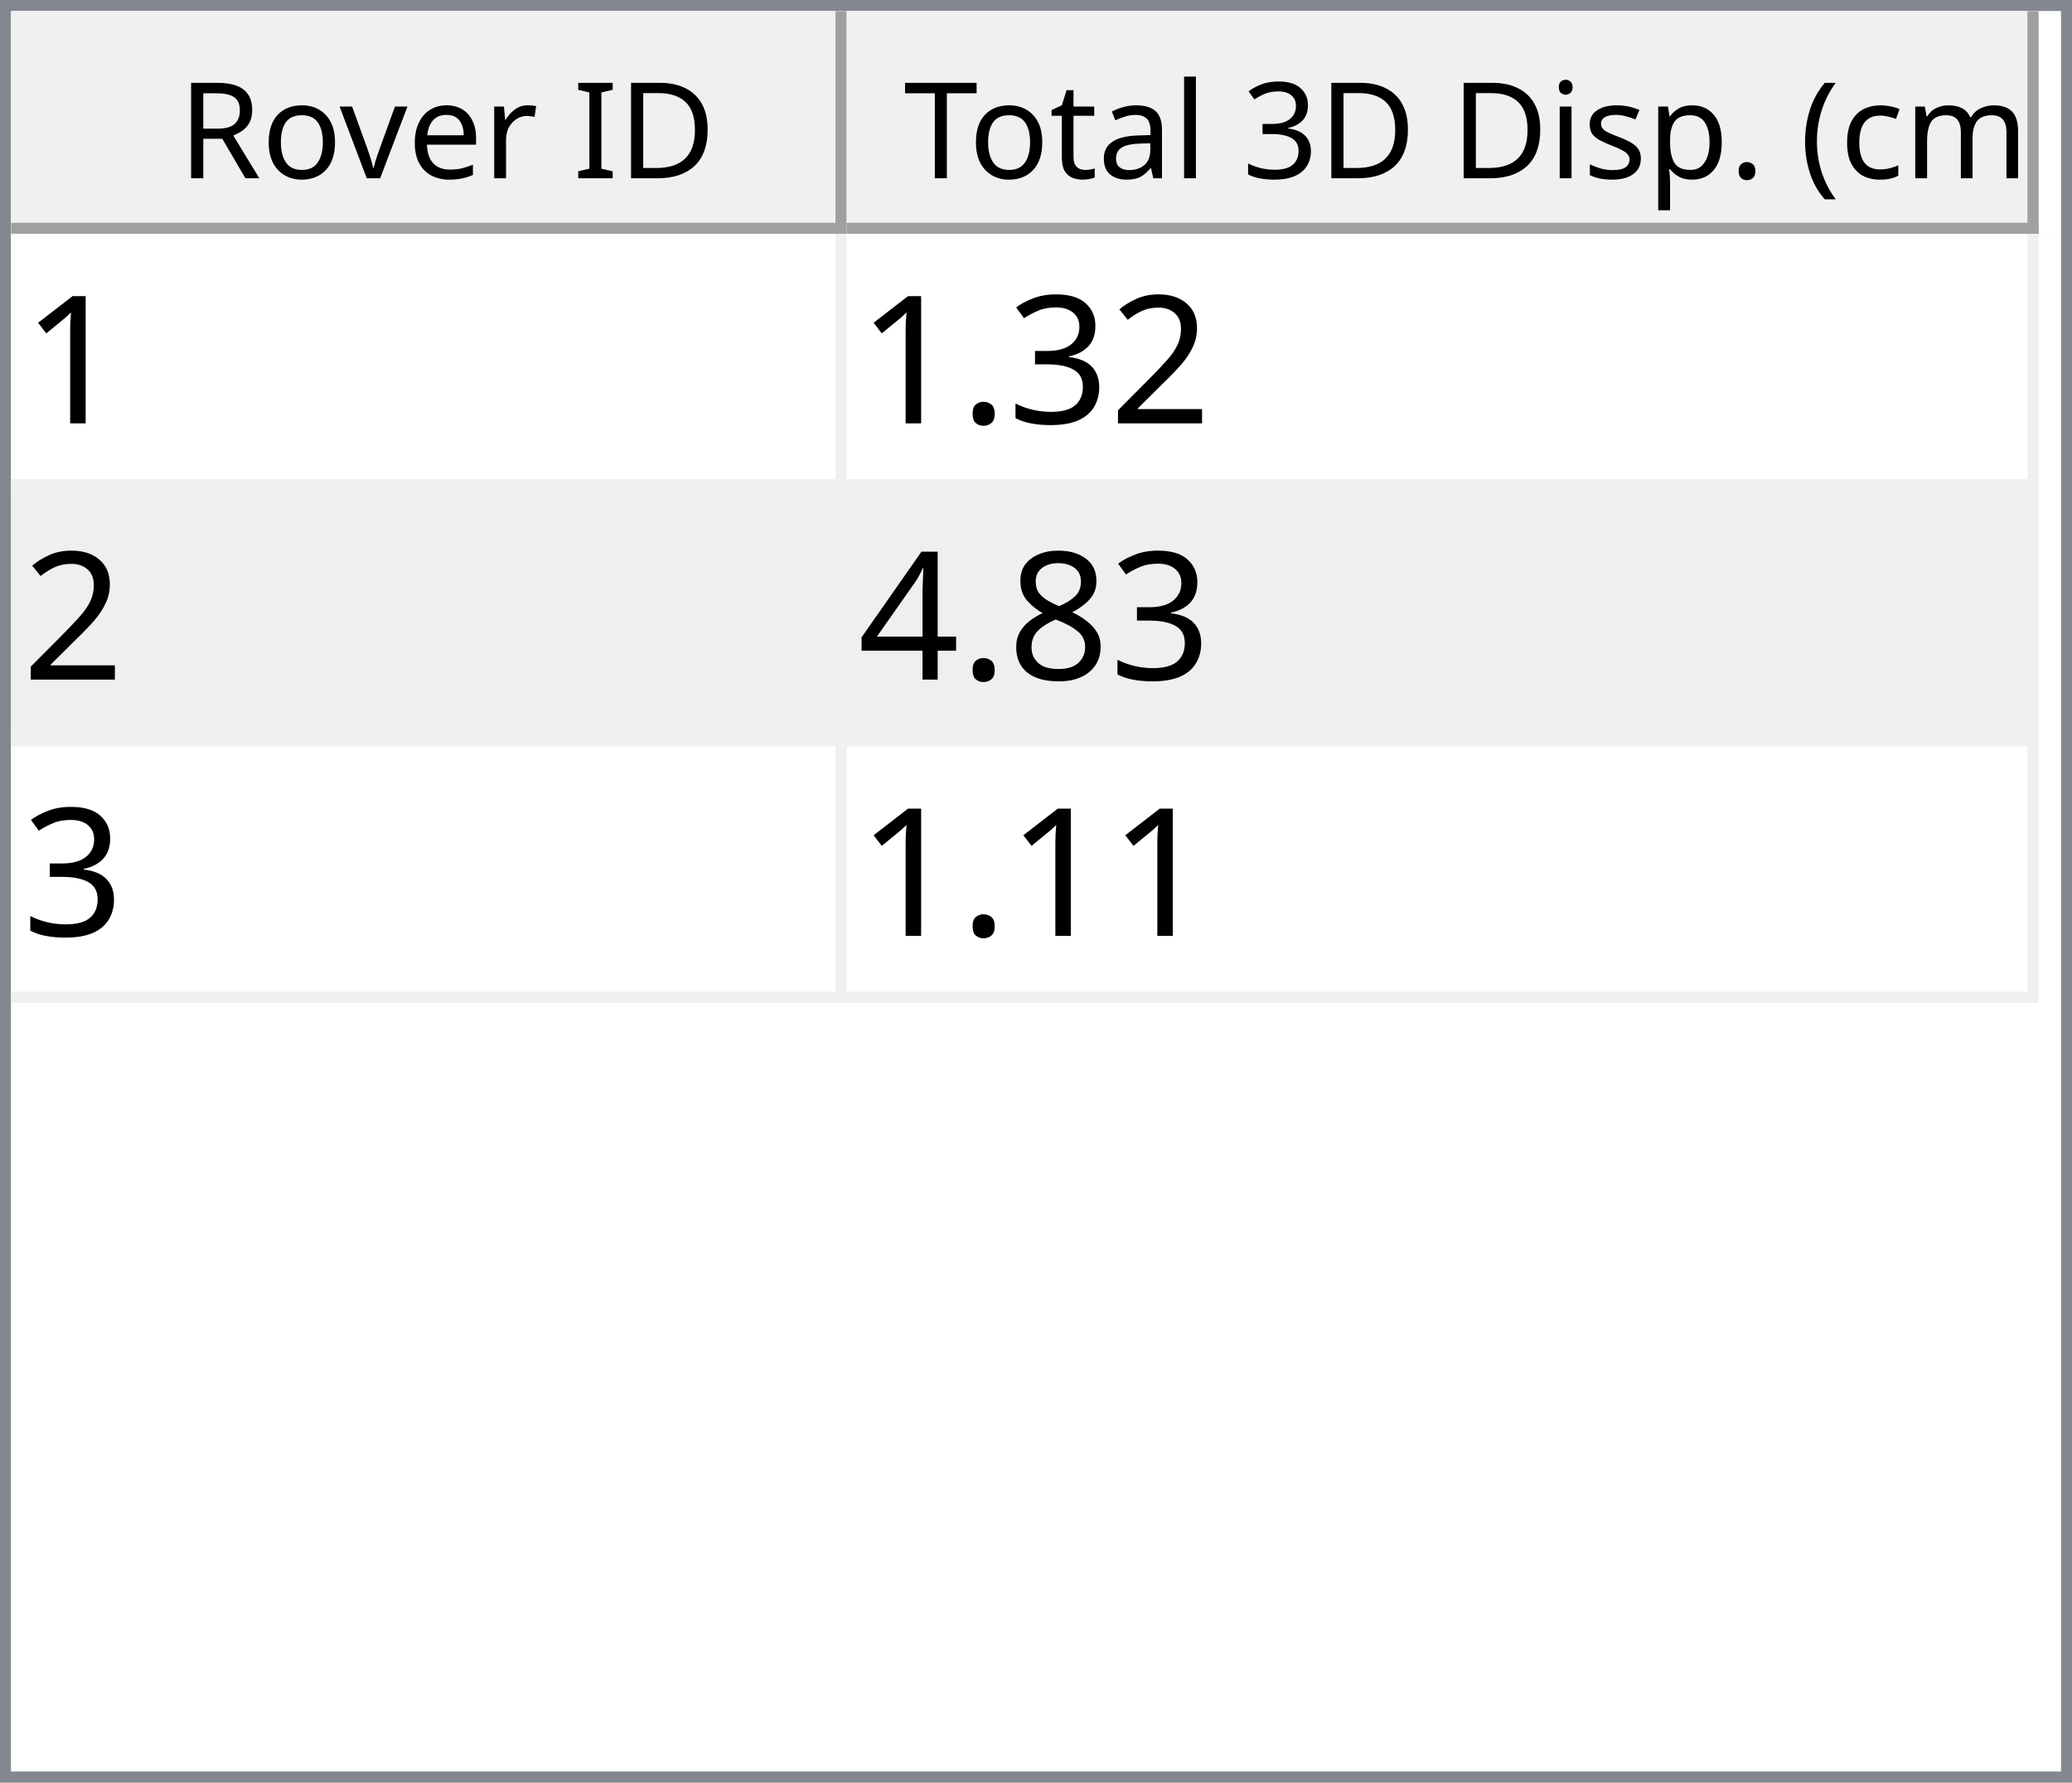
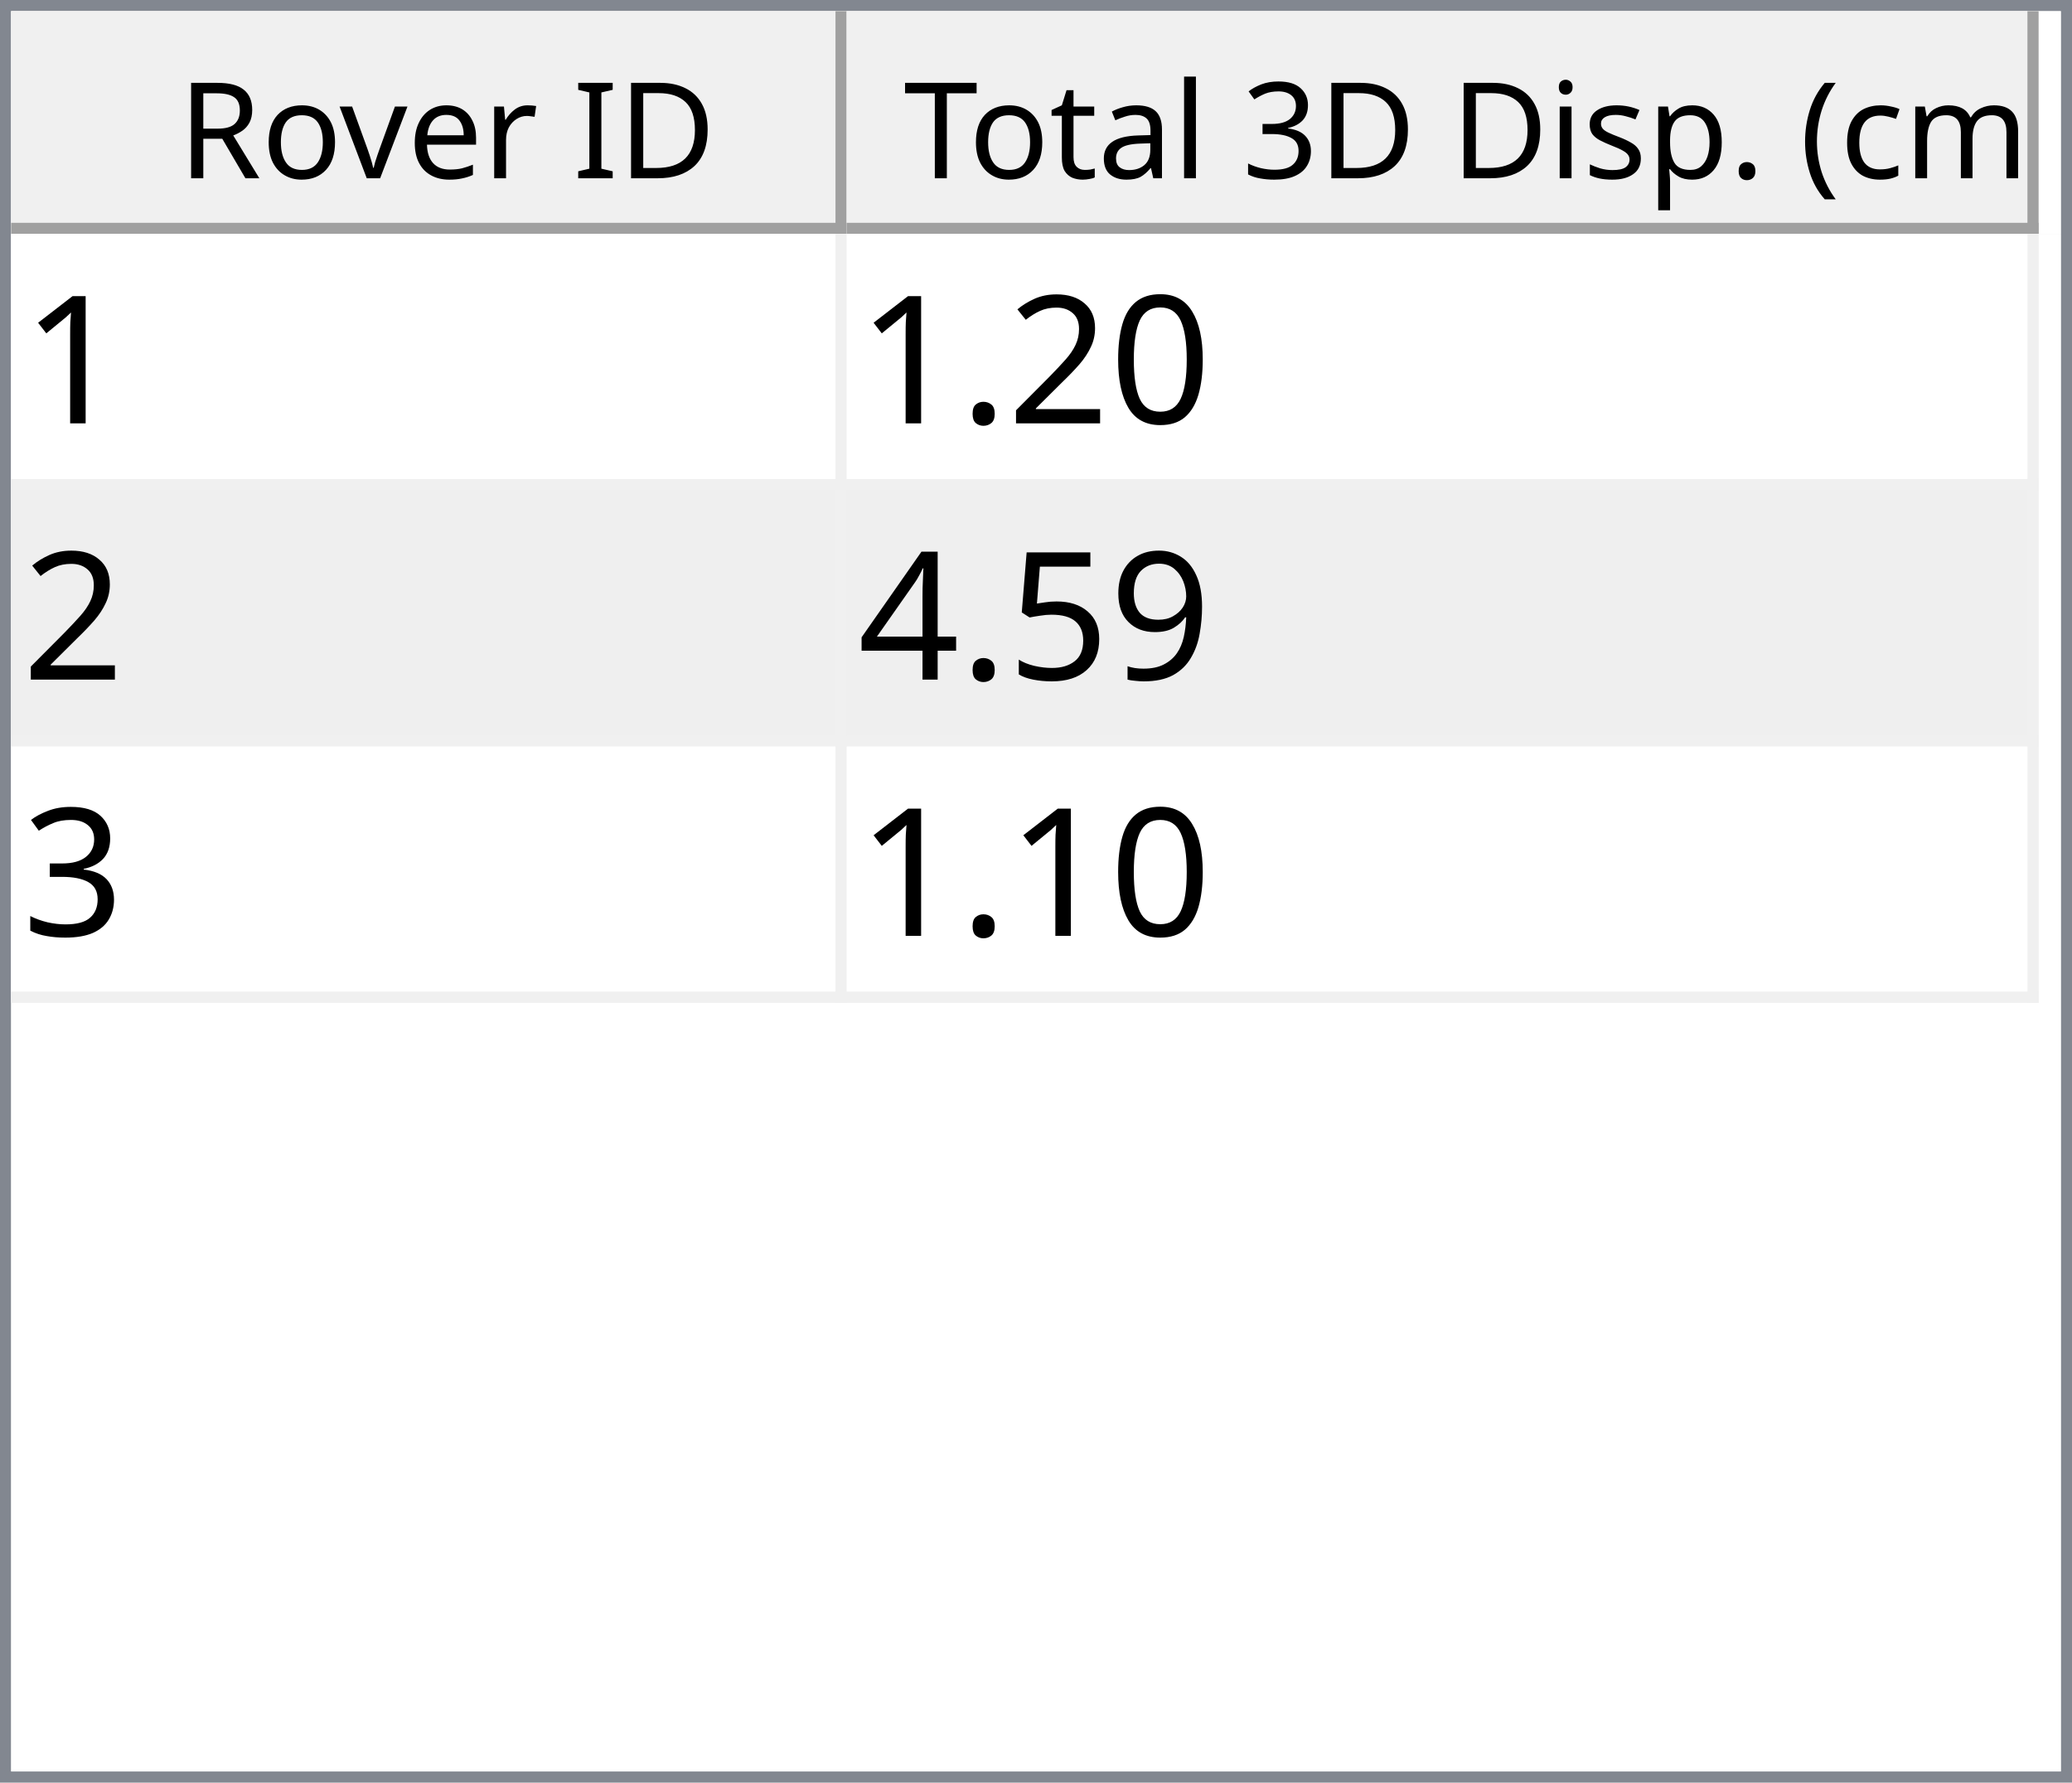
<svg xmlns="http://www.w3.org/2000/svg" style="fill-opacity:1; color-rendering:auto; color-interpolation:auto; text-rendering:auto; stroke:black; stroke-linecap:square; stroke-miterlimit:10; shape-rendering:auto; stroke-opacity:1; fill:black; stroke-dasharray:none; font-weight:normal; stroke-width:1; font-family:'Dialog'; font-style:normal; stroke-linejoin:miter; font-size:12px; stroke-dashoffset:0; image-rendering:auto;" width="186" height="160">
  <defs id="genericDefs" />
  <g>
    <defs id="defs1">
      <clipPath clipPathUnits="userSpaceOnUse" id="clipPath1">
        <path d="M0 0 L186 0 L186 160 L0 160 L0 0 Z" />
      </clipPath>
      <clipPath clipPathUnits="userSpaceOnUse" id="clipPath2">
        <path d="M0 0 L0 160 L186 160 L186 0 Z" />
      </clipPath>
      <clipPath clipPathUnits="userSpaceOnUse" id="clipPath3">
        <path d="M0 0 L0 20 L184 20 L184 0 Z" />
      </clipPath>
      <clipPath clipPathUnits="userSpaceOnUse" id="clipPath4">
        <path d="M0 0 L0 20 L75 20 L75 0 Z" />
      </clipPath>
      <clipPath clipPathUnits="userSpaceOnUse" id="clipPath5">
        <path d="M1 1 L1 19 L74 19 L74 1 Z" />
      </clipPath>
      <clipPath clipPathUnits="userSpaceOnUse" id="clipPath6">
        <path d="M0 0 L0 18 L73 18 L73 0 Z" />
      </clipPath>
      <clipPath clipPathUnits="userSpaceOnUse" id="clipPath7">
        <path d="M-0.5 -0.5 L-0.5 19.5 L74.5 19.5 L74.5 -0.5 Z" />
      </clipPath>
      <clipPath clipPathUnits="userSpaceOnUse" id="clipPath8">
        <path d="M0 0 L0 20 L107 20 L107 0 Z" />
      </clipPath>
      <clipPath clipPathUnits="userSpaceOnUse" id="clipPath9">
        <path d="M1 1 L1 19 L106 19 L106 1 Z" />
      </clipPath>
      <clipPath clipPathUnits="userSpaceOnUse" id="clipPath10">
        <path d="M0 0 L0 18 L105 18 L105 0 Z" />
      </clipPath>
      <clipPath clipPathUnits="userSpaceOnUse" id="clipPath11">
        <path d="M-0.5 -0.5 L-0.5 19.5 L106.5 19.5 L106.5 -0.5 Z" />
      </clipPath>
      <clipPath clipPathUnits="userSpaceOnUse" id="clipPath12">
        <path d="M0 0 L0 138 L184 138 L184 0 Z" />
      </clipPath>
      <clipPath clipPathUnits="userSpaceOnUse" id="clipPath13">
        <path d="M0 0 L0 69 L182 69 L182 0 Z" />
      </clipPath>
      <clipPath clipPathUnits="userSpaceOnUse" id="clipPath14">
        <path d="M-0.5 -0.5 L-0.5 68.5 L181.5 68.5 L181.5 -0.5 Z" />
      </clipPath>
      <clipPath clipPathUnits="userSpaceOnUse" id="clipPath15">
        <path d="M0 0 L0 22 L74 22 L74 0 Z" />
      </clipPath>
      <clipPath clipPathUnits="userSpaceOnUse" id="clipPath16">
        <path d="M0 0 L0 22 L106 22 L106 0 Z" />
      </clipPath>
      <font horiz-adv-x="64.551" id="font1">
        <font-face ascent="107.91" descent="25.098" units-per-em="100" style="font-style:normal; font-family:Segoe UI; font-weight:normal;" />
        <missing-glyph horiz-adv-x="64.551" d="M8.109 0 L8.109 68.266 L56.453 68.266 L56.453 0 L8.109 0 ZM15.328 7.234 L49.219 7.234 L49.219 61.031 L15.328 61.031 L15.328 7.234 Z" />
        <glyph unicode="D" horiz-adv-x="70.117" d="M9.188 0 L9.188 70.016 L28.516 70.016 Q65.531 70.016 65.531 35.891 Q65.531 19.672 55.25 9.836 Q44.969 0 27.734 0 L9.188 0 ZM17.391 62.594 L17.391 7.422 L27.828 7.422 Q41.609 7.422 49.273 14.797 Q56.938 22.172 56.938 35.688 Q56.938 62.594 28.328 62.594 L17.391 62.594 Z" />
        <glyph unicode="I" horiz-adv-x="26.611" d="M17.391 0 L9.188 0 L9.188 70.016 L17.391 70.016 L17.391 0 Z" />
        <glyph unicode=" " horiz-adv-x="27.393" d="" />
        <glyph unicode="r" horiz-adv-x="34.766" d="M34.188 41.891 Q32.078 43.5 28.125 43.5 Q23 43.5 19.555 38.672 Q16.109 33.844 16.109 25.484 L16.109 0 L8.109 0 L8.109 50 L16.109 50 L16.109 39.703 L16.312 39.703 Q18.016 44.969 21.531 47.922 Q25.047 50.875 29.391 50.875 Q32.516 50.875 34.188 50.203 L34.188 41.891 Z" />
        <glyph unicode="e" horiz-adv-x="52.295" d="M48.297 23 L12.984 23 Q13.188 14.656 17.484 10.109 Q21.781 5.562 29.297 5.562 Q37.75 5.562 44.828 11.141 L44.828 3.609 Q38.234 -1.172 27.391 -1.172 Q16.797 -1.172 10.742 5.641 Q4.688 12.453 4.688 24.812 Q4.688 36.469 11.305 43.82 Q17.922 51.172 27.734 51.172 Q37.547 51.172 42.922 44.828 Q48.297 38.484 48.297 27.203 L48.297 23 ZM40.094 29.781 Q40.047 36.719 36.75 40.578 Q33.453 44.438 27.594 44.438 Q21.922 44.438 17.969 40.383 Q14.016 36.328 13.094 29.781 L40.094 29.781 Z" />
        <glyph unicode="v" horiz-adv-x="47.9" d="M47.406 50 L27.484 0 L19.625 0 L0.688 50 L9.469 50 L22.172 13.672 Q23.578 9.672 23.922 6.688 L24.125 6.688 Q24.609 10.453 25.688 13.484 L38.969 50 L47.406 50 Z" />
        <glyph unicode="o" horiz-adv-x="58.594" d="M29 -1.172 Q17.922 -1.172 11.305 5.836 Q4.688 12.844 4.688 24.422 Q4.688 37.016 11.57 44.094 Q18.453 51.172 30.172 51.172 Q41.359 51.172 47.633 44.289 Q53.906 37.406 53.906 25.203 Q53.906 13.234 47.141 6.031 Q40.375 -1.172 29 -1.172 ZM29.594 44.438 Q21.875 44.438 17.383 39.188 Q12.891 33.938 12.891 24.703 Q12.891 15.828 17.43 10.695 Q21.969 5.562 29.594 5.562 Q37.359 5.562 41.531 10.594 Q45.703 15.625 45.703 24.906 Q45.703 34.281 41.531 39.359 Q37.359 44.438 29.594 44.438 Z" />
        <glyph unicode="R" horiz-adv-x="59.814" d="M59.375 0 L49.609 0 L37.891 19.625 Q36.281 22.359 34.766 24.289 Q33.25 26.219 31.664 27.438 Q30.078 28.656 28.25 29.219 Q26.422 29.781 24.125 29.781 L17.391 29.781 L17.391 0 L9.188 0 L9.188 70.016 L30.078 70.016 Q34.672 70.016 38.555 68.867 Q42.438 67.719 45.289 65.375 Q48.141 63.031 49.758 59.547 Q51.375 56.062 51.375 51.375 Q51.375 47.703 50.273 44.656 Q49.172 41.609 47.148 39.211 Q45.125 36.812 42.266 35.133 Q39.406 33.453 35.844 32.516 L35.844 32.328 Q37.594 31.547 38.891 30.547 Q40.188 29.547 41.359 28.18 Q42.531 26.812 43.68 25.078 Q44.828 23.344 46.234 21.047 L59.375 0 ZM17.391 62.594 L17.391 37.203 L28.516 37.203 Q31.594 37.203 34.203 38.133 Q36.812 39.062 38.719 40.797 Q40.625 42.531 41.703 45.047 Q42.781 47.562 42.781 50.688 Q42.781 56.297 39.141 59.445 Q35.5 62.594 28.609 62.594 L17.391 62.594 Z" />
        <glyph unicode=")" horiz-adv-x="30.176" d="M8.297 -15.922 L1.172 -15.922 Q16.406 2.344 16.406 26.812 Q16.406 51.469 1.078 70.016 L8.297 70.016 Q23.531 52.156 23.531 26.703 Q23.531 1.375 8.297 -15.922 Z" />
        <glyph unicode="m" horiz-adv-x="86.133" d="M79.109 0 L71.094 0 L71.094 28.719 Q71.094 37.016 68.531 40.727 Q65.969 44.438 59.906 44.438 Q54.781 44.438 51.195 39.75 Q47.609 35.062 47.609 28.516 L47.609 0 L39.594 0 L39.594 29.688 Q39.594 44.438 28.219 44.438 Q22.953 44.438 19.531 40.016 Q16.109 35.594 16.109 28.516 L16.109 0 L8.109 0 L8.109 50 L16.109 50 L16.109 42.094 L16.312 42.094 Q21.625 51.172 31.844 51.172 Q36.969 51.172 40.773 48.312 Q44.578 45.453 46 40.828 Q51.562 51.172 62.594 51.172 Q79.109 51.172 79.109 30.812 L79.109 0 Z" />
        <glyph unicode="c" horiz-adv-x="46.191" d="M42.188 2.297 Q36.422 -1.172 28.516 -1.172 Q17.828 -1.172 11.258 5.789 Q4.688 12.75 4.688 23.828 Q4.688 36.188 11.766 43.68 Q18.844 51.172 30.672 51.172 Q37.25 51.172 42.281 48.734 L42.281 40.531 Q36.719 44.438 30.375 44.438 Q22.703 44.438 17.797 38.945 Q12.891 33.453 12.891 24.516 Q12.891 15.719 17.508 10.641 Q22.125 5.562 29.891 5.562 Q36.422 5.562 42.188 9.906 L42.188 2.297 Z" />
        <glyph unicode="(" horiz-adv-x="30.176" d="M29.109 -15.922 L21.969 -15.922 Q6.844 1.375 6.844 26.703 Q6.844 52.156 21.969 70.016 L29.203 70.016 Q13.875 51.469 13.875 26.812 Q13.875 2.344 29.109 -15.922 Z" />
        <glyph unicode="." horiz-adv-x="21.68" d="M10.891 -1.078 Q8.641 -1.078 7.055 0.539 Q5.469 2.156 5.469 4.391 Q5.469 6.641 7.055 8.273 Q8.641 9.906 10.891 9.906 Q13.188 9.906 14.797 8.273 Q16.406 6.641 16.406 4.391 Q16.406 2.156 14.797 0.539 Q13.188 -1.078 10.891 -1.078 Z" />
        <glyph unicode="p" horiz-adv-x="58.789" d="M16.312 7.234 L16.109 7.234 L16.109 -23 L8.109 -23 L8.109 50 L16.109 50 L16.109 41.219 L16.312 41.219 Q22.219 51.172 33.594 51.172 Q43.266 51.172 48.688 44.461 Q54.109 37.75 54.109 26.469 Q54.109 13.922 48 6.375 Q41.891 -1.172 31.297 -1.172 Q21.578 -1.172 16.312 7.234 ZM16.109 27.391 L16.109 20.406 Q16.109 14.203 20.141 9.883 Q24.172 5.562 30.375 5.562 Q37.641 5.562 41.773 11.133 Q45.906 16.703 45.906 26.609 Q45.906 34.969 42.047 39.703 Q38.188 44.438 31.594 44.438 Q24.609 44.438 20.359 39.578 Q16.109 34.719 16.109 27.391 Z" />
        <glyph unicode="s" horiz-adv-x="42.432" d="M5.078 1.812 L5.078 10.406 Q11.625 5.562 19.484 5.562 Q30.031 5.562 30.031 12.594 Q30.031 14.594 29.125 15.992 Q28.219 17.391 26.68 18.461 Q25.141 19.531 23.07 20.383 Q21 21.234 18.609 22.172 Q15.281 23.484 12.766 24.828 Q10.25 26.172 8.57 27.859 Q6.891 29.547 6.031 31.695 Q5.172 33.844 5.172 36.719 Q5.172 40.234 6.789 42.945 Q8.406 45.656 11.086 47.484 Q13.766 49.312 17.211 50.242 Q20.656 51.172 24.312 51.172 Q30.812 51.172 35.938 48.922 L35.938 40.828 Q30.422 44.438 23.25 44.438 Q21 44.438 19.195 43.922 Q17.391 43.406 16.094 42.477 Q14.797 41.547 14.086 40.258 Q13.375 38.969 13.375 37.406 Q13.375 35.453 14.086 34.133 Q14.797 32.812 16.164 31.789 Q17.531 30.766 19.484 29.938 Q21.438 29.109 23.922 28.125 Q27.25 26.859 29.883 25.516 Q32.516 24.172 34.375 22.484 Q36.234 20.797 37.234 18.602 Q38.234 16.406 38.234 13.375 Q38.234 9.672 36.602 6.938 Q34.969 4.203 32.234 2.398 Q29.5 0.594 25.93 -0.289 Q22.359 -1.172 18.453 -1.172 Q10.75 -1.172 5.078 1.812 Z" />
        <glyph unicode="i" horiz-adv-x="24.219" d="M12.203 62.703 Q10.062 62.703 8.547 64.164 Q7.031 65.625 7.031 67.875 Q7.031 70.125 8.547 71.609 Q10.062 73.094 12.203 73.094 Q14.406 73.094 15.945 71.609 Q17.484 70.125 17.484 67.875 Q17.484 65.719 15.945 64.211 Q14.406 62.703 12.203 62.703 ZM16.109 0 L8.109 0 L8.109 50 L16.109 50 L16.109 0 Z" />
        <glyph unicode="3" horiz-adv-x="53.906" d="M46.531 19.828 Q46.531 15.094 44.75 11.211 Q42.969 7.328 39.719 4.57 Q36.469 1.812 31.93 0.297 Q27.391 -1.219 21.922 -1.219 Q11.922 -1.219 6 2.594 L6 11.188 Q13.094 5.609 22.219 5.609 Q25.875 5.609 28.828 6.539 Q31.781 7.469 33.906 9.227 Q36.031 10.984 37.18 13.477 Q38.328 15.969 38.328 19.094 Q38.328 32.812 18.797 32.812 L12.984 32.812 L12.984 39.594 L18.5 39.594 Q35.797 39.594 35.797 52.484 Q35.797 64.406 22.609 64.406 Q15.188 64.406 8.688 59.422 L8.688 67.188 Q15.375 71.188 24.609 71.188 Q29 71.188 32.57 69.969 Q36.141 68.75 38.68 66.555 Q41.219 64.359 42.609 61.281 Q44 58.203 44 54.5 Q44 40.672 30.031 36.719 L30.031 36.531 Q33.594 36.141 36.625 34.797 Q39.656 33.453 41.852 31.305 Q44.047 29.156 45.289 26.25 Q46.531 23.344 46.531 19.828 Z" />
        <glyph unicode="l" horiz-adv-x="24.219" d="M16.109 0 L8.109 0 L8.109 74.031 L16.109 74.031 L16.109 0 Z" />
        <glyph unicode="a" horiz-adv-x="50.879" d="M43.891 0 L35.891 0 L35.891 7.812 L35.688 7.812 Q30.469 -1.172 20.312 -1.172 Q12.844 -1.172 8.617 2.781 Q4.391 6.734 4.391 13.281 Q4.391 27.297 20.906 29.594 L35.891 31.688 Q35.891 44.438 25.594 44.438 Q16.547 44.438 9.281 38.281 L9.281 46.484 Q16.656 51.172 26.266 51.172 Q43.891 51.172 43.891 32.516 L43.891 0 ZM35.891 25.297 L23.828 23.641 Q18.266 22.859 15.43 20.875 Q12.594 18.891 12.594 13.875 Q12.594 10.203 15.211 7.883 Q17.828 5.562 22.172 5.562 Q28.125 5.562 32.008 9.742 Q35.891 13.922 35.891 20.312 L35.891 25.297 Z" />
        <glyph unicode="t" horiz-adv-x="33.887" d="M31.297 0.484 Q28.469 -1.078 23.828 -1.078 Q10.688 -1.078 10.688 13.578 L10.688 43.172 L2.094 43.172 L2.094 50 L10.688 50 L10.688 62.203 L18.703 64.797 L18.703 50 L31.297 50 L31.297 43.172 L18.703 43.172 L18.703 14.984 Q18.703 9.969 20.414 7.82 Q22.125 5.672 26.078 5.672 Q29.109 5.672 31.297 7.328 L31.297 0.484 Z" />
        <glyph unicode="T" horiz-adv-x="52.393" d="M50.594 62.594 L30.375 62.594 L30.375 0 L22.172 0 L22.172 62.594 L2 62.594 L2 70.016 L50.594 70.016 L50.594 62.594 Z" />
      </font>
      <font horiz-adv-x="75.0" id="font2">
        <font-face ascent="100.537" descent="21.973" units-per-em="100" style="font-style:normal; font-family:sans-serif; font-weight:normal;" />
        <missing-glyph horiz-adv-x="75.0" d="M12.5 0 L12.5 62.5 L62.5 62.5 L62.5 0 L12.5 0 ZM14.062 1.562 L60.938 1.562 L60.938 60.938 L14.062 60.938 L14.062 1.562 Z" />
        <glyph unicode="1" horiz-adv-x="55.615" d="M37.25 0 L28.469 0 L28.469 56 Q25.297 52.984 20.141 49.953 Q14.984 46.922 10.891 45.406 L10.891 53.906 Q18.266 57.375 23.781 62.305 Q29.297 67.234 31.594 71.875 L37.25 71.875 L37.25 0 Z" />
+         <glyph unicode="0" horiz-adv-x="55.615" d="M4.156 35.297 Q4.156 48 6.766 55.742 Q9.375 63.484 14.523 67.68 Q19.672 71.875 27.484 71.875 Q33.25 71.875 37.594 69.555 Q41.938 67.234 44.773 62.867 Q47.609 58.5 49.219 52.227 Q50.828 45.953 50.828 35.297 Q50.828 22.703 48.242 14.969 Q45.656 7.234 40.508 3.008 Q35.359 -1.219 27.484 -1.219 Q17.141 -1.219 11.234 6.203 Q4.156 15.141 4.156 35.297 ZM13.188 35.297 Q13.188 17.672 17.312 11.836 Q21.438 6 27.484 6 Q33.547 6 37.672 11.859 Q41.797 17.719 41.797 35.297 Q41.797 52.984 37.672 58.789 Q33.547 64.594 27.391 64.594 Q21.344 64.594 17.719 59.469 Q13.188 52.938 13.188 35.297 Z" />
        <glyph unicode="2" horiz-adv-x="55.615" d="M50.344 8.453 L50.344 0 L3.031 0 Q2.938 3.172 4.047 6.109 Q5.859 10.938 9.836 15.625 Q13.812 20.312 21.344 26.469 Q33.016 36.031 37.117 41.625 Q41.219 47.219 41.219 52.203 Q41.219 57.422 37.477 61.008 Q33.734 64.594 27.734 64.594 Q21.391 64.594 17.578 60.789 Q13.766 56.984 13.719 50.25 L4.688 51.172 Q5.609 61.281 11.664 66.578 Q17.719 71.875 27.938 71.875 Q38.234 71.875 44.242 66.164 Q50.25 60.453 50.25 52 Q50.25 47.703 48.492 43.555 Q46.734 39.406 42.656 34.812 Q38.578 30.219 29.109 22.219 Q21.188 15.578 18.945 13.211 Q16.703 10.844 15.234 8.453 L50.344 8.453 Z" />
+         <glyph unicode="." horiz-adv-x="27.783" d="M9.078 0 L9.078 10.016 L19.094 10.016 L19.094 0 L9.078 0 Z" />
+         <glyph unicode="9" horiz-adv-x="55.615" d="M5.469 16.547 L13.922 17.328 Q14.984 11.375 18.016 8.688 Q21.047 6 25.781 6 Q29.828 6 32.883 7.859 Q35.938 9.719 37.891 12.82 Q39.844 15.922 41.164 21.195 Q42.484 26.469 42.484 31.938 Q42.484 32.516 42.438 33.688 Q39.797 29.5 35.234 26.883 Q30.672 24.266 25.344 24.266 Q16.453 24.266 10.305 30.711 Q4.156 37.156 4.156 47.703 Q4.156 58.594 10.578 65.234 Q17 71.875 26.656 71.875 Q33.641 71.875 39.43 68.117 Q45.219 64.359 48.219 57.398 Q51.219 50.438 51.219 37.25 Q51.219 23.531 48.242 15.406 Q45.266 7.281 39.383 3.031 Q33.5 -1.219 25.594 -1.219 Q17.188 -1.219 11.867 3.445 Q6.547 8.109 5.469 16.547 ZM41.453 48.141 Q41.453 55.719 37.43 60.156 Q33.406 64.594 27.734 64.594 Q21.875 64.594 17.531 59.812 Q13.188 55.031 13.188 47.406 Q13.188 40.578 17.312 36.305 Q21.438 32.031 27.484 32.031 Q33.594 32.031 37.523 36.305 Q41.453 40.578 41.453 48.141 Z" />
+         <glyph unicode="5" horiz-adv-x="55.615" d="M4.156 18.75 L13.375 19.531 Q14.406 12.797 18.141 9.398 Q21.875 6 27.156 6 Q33.5 6 37.891 10.789 Q42.281 15.578 42.281 23.484 Q42.281 31 38.062 35.352 Q33.844 39.703 27 39.703 Q22.75 39.703 19.336 37.773 Q15.922 35.844 13.969 32.766 L5.719 33.844 L12.641 70.609 L48.25 70.609 L48.25 62.203 L19.672 62.203 L15.828 42.969 Q22.266 47.469 29.344 47.469 Q38.719 47.469 45.164 40.969 Q51.609 34.469 51.609 24.266 Q51.609 14.547 45.953 7.469 Q39.062 -1.219 27.156 -1.219 Q17.391 -1.219 11.211 4.25 Q5.031 9.719 4.156 18.75 Z" />
+         <glyph unicode="4" horiz-adv-x="55.615" d="M32.328 0 L32.328 17.141 L1.266 17.141 L1.266 25.203 L33.938 71.578 L41.109 71.578 L41.109 25.203 L50.781 25.203 L50.781 17.141 L41.109 17.141 L41.109 0 L32.328 0 ZM32.328 25.203 L32.328 57.469 L9.906 25.203 L32.328 25.203 Z" />
        <glyph unicode="3" horiz-adv-x="55.615" d="M4.203 18.891 L12.984 20.062 Q14.5 12.594 18.141 9.297 Q21.781 6 27 6 Q33.203 6 37.477 10.297 Q41.75 14.594 41.75 20.953 Q41.75 27 37.797 30.93 Q33.844 34.859 27.734 34.859 Q25.25 34.859 21.531 33.891 L22.516 41.609 Q23.391 41.5 23.922 41.5 Q29.547 41.5 34.039 44.43 Q38.531 47.359 38.531 53.469 Q38.531 58.297 35.258 61.477 Q31.984 64.656 26.812 64.656 Q21.688 64.656 18.266 61.43 Q14.844 58.203 13.875 51.766 L5.078 53.328 Q6.688 62.156 12.398 67.016 Q18.109 71.875 26.609 71.875 Q32.469 71.875 37.398 69.359 Q42.328 66.844 44.945 62.5 Q47.562 58.156 47.562 53.266 Q47.562 48.641 45.07 44.828 Q42.578 41.016 37.703 38.766 Q44.047 37.312 47.562 32.695 Q51.078 28.078 51.078 21.141 Q51.078 11.766 44.242 5.25 Q37.406 -1.266 26.953 -1.266 Q17.531 -1.266 11.305 4.352 Q5.078 9.969 4.203 18.891 Z" />
-         <glyph unicode="." horiz-adv-x="27.783" d="M9.078 0 L9.078 10.016 L19.094 10.016 L19.094 0 L9.078 0 Z" />
-         <glyph unicode="8" horiz-adv-x="55.615" d="M17.672 38.812 Q12.203 40.828 9.57 44.539 Q6.938 48.25 6.938 53.422 Q6.938 61.234 12.555 66.555 Q18.172 71.875 27.484 71.875 Q36.859 71.875 42.578 66.43 Q48.297 60.984 48.297 53.172 Q48.297 48.188 45.68 44.508 Q43.062 40.828 37.75 38.812 Q44.344 36.672 47.781 31.883 Q51.219 27.094 51.219 20.453 Q51.219 11.281 44.727 5.031 Q38.234 -1.219 27.641 -1.219 Q17.047 -1.219 10.547 5.055 Q4.047 11.328 4.047 20.703 Q4.047 27.688 7.594 32.398 Q11.141 37.109 17.672 38.812 ZM15.922 53.719 Q15.922 48.641 19.195 45.414 Q22.469 42.188 27.688 42.188 Q32.766 42.188 36.016 45.383 Q39.266 48.578 39.266 53.219 Q39.266 58.062 35.914 61.359 Q32.562 64.656 27.594 64.656 Q22.562 64.656 19.242 61.43 Q15.922 58.203 15.922 53.719 ZM13.094 20.656 Q13.094 16.891 14.875 13.375 Q16.656 9.859 20.172 7.93 Q23.688 6 27.734 6 Q34.031 6 38.133 10.055 Q42.234 14.109 42.234 20.359 Q42.234 26.703 38.016 30.859 Q33.797 35.016 27.438 35.016 Q21.234 35.016 17.164 30.914 Q13.094 26.812 13.094 20.656 Z" />
-         <glyph unicode="4" horiz-adv-x="55.615" d="M32.328 0 L32.328 17.141 L1.266 17.141 L1.266 25.203 L33.938 71.578 L41.109 71.578 L41.109 25.203 L50.781 25.203 L50.781 17.141 L41.109 17.141 L41.109 0 L32.328 0 ZM32.328 25.203 L32.328 57.469 L9.906 25.203 L32.328 25.203 Z" />
      </font>
    </defs>
    <g style="fill:white; stroke:white;">
      <rect x="0" y="0" width="186" style="clip-path:url(#clipPath1); stroke:none;" height="160" />
    </g>
    <g style="fill:white; text-rendering:optimizeSpeed; color-rendering:optimizeSpeed; image-rendering:optimizeSpeed; shape-rendering:crispEdges; stroke:white; color-interpolation:sRGB;">
      <rect x="0" width="186" height="160" y="0" style="stroke:none;" />
      <path style="stroke:none;" d="M0 160 L186 160 L186 0 L0 0 Z" />
    </g>
    <g style="fill:rgb(240,240,240); font-family:'Segoe UI'; stroke:rgb(240,240,240);">
      <rect x="0" y="0" width="186" style="clip-path:url(#clipPath2); stroke:none;" height="160" />
    </g>
    <g style="fill:rgb(130,135,144); font-family:'Segoe UI'; stroke:rgb(130,135,144);">
      <path d="M0 0 L186 0 L186 160 L0 160 L0 0 ZM1 1 L185 1 L185 159 L1 159 L1 1 Z" style="fill-rule:evenodd; clip-path:url(#clipPath2); stroke:none;" />
    </g>
    <g style="fill:white; font-family:'Segoe UI'; stroke:white;" transform="translate(1,1)">
      <rect x="0" y="0" width="184" style="clip-path:url(#clipPath3); stroke:none;" height="20" />
    </g>
    <g style="fill:rgb(240,240,240); font-family:'Segoe UI'; stroke:rgb(240,240,240);" transform="translate(1,1)">
      <rect x="0" y="0" width="75" style="clip-path:url(#clipPath4); stroke:none;" height="20" />
    </g>
    <g style="font-family:'Segoe UI';" transform="translate(2,2)">
      <text x="14" xml:space="preserve" y="14" style="clip-path:url(#clipPath6); stroke:none;">Rover ID</text>
    </g>
    <g style="fill:rgb(160,160,160); font-family:'Segoe UI'; stroke:rgb(160,160,160); stroke-linejoin:bevel;" transform="translate(1.5,1.5)">
      <line x1="74" x2="74" y1="0" style="fill:none; clip-path:url(#clipPath7);" y2="19" />
    </g>
    <g style="fill:rgb(160,160,160); font-family:'Segoe UI'; stroke:rgb(160,160,160); stroke-linejoin:bevel;" transform="matrix(1,0,0,1,1,1) translate(0.5,0.5)">
      <line x1="0" x2="74" y1="19" style="fill:none; clip-path:url(#clipPath7);" y2="19" />
    </g>
    <g style="fill:rgb(240,240,240); font-family:'Segoe UI'; stroke:rgb(240,240,240);" transform="translate(76,1)">
      <rect x="0" y="0" width="107" style="clip-path:url(#clipPath8); stroke:none;" height="20" />
    </g>
    <g style="font-family:'Segoe UI';" transform="translate(77,2)">
      <text x="1" xml:space="preserve" y="14" style="clip-path:url(#clipPath10); stroke:none;"> Total 3D Disp. (cm)</text>
    </g>
    <g style="fill:rgb(160,160,160); font-family:'Segoe UI'; stroke:rgb(160,160,160); stroke-linejoin:bevel;" transform="translate(76.5,1.5)">
      <line x1="106" x2="106" y1="0" style="fill:none; clip-path:url(#clipPath11);" y2="19" />
    </g>
    <g style="fill:rgb(160,160,160); font-family:'Segoe UI'; stroke:rgb(160,160,160); stroke-linejoin:bevel;" transform="matrix(1,0,0,1,76,1) translate(0.5,0.5)">
      <line x1="0" x2="106" y1="19" style="fill:none; clip-path:url(#clipPath11);" y2="19" />
    </g>
    <g style="fill:white; font-family:'Segoe UI'; stroke:white;" transform="translate(1,21)">
      <rect x="0" y="0" width="184" style="clip-path:url(#clipPath12); stroke:none;" height="138" />
    </g>
    <g style="fill:rgb(240,240,240); font-size:16px; font-family:sans-serif; stroke:rgb(240,240,240);" transform="translate(1,21)">
      <rect x="0" y="0" width="182" style="clip-path:url(#clipPath13); stroke:none;" height="69" />
      <line transform="translate(0.5,0.5)" x1="0" x2="181" y1="22" style="clip-path:url(#clipPath14); fill:none; stroke-linejoin:bevel;" y2="22" />
    </g>
    <g transform="matrix(1,0,0,1,1,21) translate(0.5,0.5)" style="fill:rgb(240,240,240); font-size:16px; font-family:sans-serif; stroke:rgb(240,240,240); stroke-linejoin:bevel;">
      <line x1="0" x2="181" y1="45" style="fill:none; clip-path:url(#clipPath14);" y2="45" />
    </g>
    <g transform="matrix(1,0,0,1,1,21) translate(0.5,0.5)" style="fill:rgb(240,240,240); font-size:16px; font-family:sans-serif; stroke:rgb(240,240,240); stroke-linejoin:bevel;">
      <line x1="0" x2="181" y1="68" style="fill:none; clip-path:url(#clipPath14);" y2="68" />
    </g>
    <g transform="matrix(1,0,0,1,1,21) translate(0.5,0.5)" style="fill:rgb(240,240,240); font-size:16px; font-family:sans-serif; stroke:rgb(240,240,240); stroke-linejoin:bevel;">
      <line x1="74" x2="74" y1="0" style="fill:none; clip-path:url(#clipPath14);" y2="68" />
    </g>
    <g transform="matrix(1,0,0,1,1,21) translate(0.5,0.5)" style="fill:rgb(240,240,240); font-size:16px; font-family:sans-serif; stroke:rgb(240,240,240); stroke-linejoin:bevel;">
      <line x1="181" x2="181" y1="0" style="fill:none; clip-path:url(#clipPath14);" y2="68" />
    </g>
    <g style="fill:white; font-size:16px; font-family:sans-serif; stroke:white;" transform="matrix(1,0,0,1,1,21)">
      <rect x="0" y="0" width="74" style="clip-path:url(#clipPath15); stroke:none;" height="22" />
      <text x="1" y="17" style="fill:black; clip-path:url(#clipPath15); stroke:none;" xml:space="preserve">1</text>
    </g>
    <g style="fill:white; font-size:16px; font-family:sans-serif; stroke:white;" transform="matrix(1,0,0,1,1,21) translate(75,0)">
      <rect x="0" y="0" width="106" style="clip-path:url(#clipPath16); stroke:none;" height="22" />
-       <text x="1" y="17" style="fill:black; clip-path:url(#clipPath16); stroke:none;" xml:space="preserve">1.32</text>
+       <text x="1" y="17" style="fill:black; clip-path:url(#clipPath16); stroke:none;" xml:space="preserve">1.20</text>
    </g>
    <g style="fill:rgb(239,239,239); font-size:16px; font-family:sans-serif; stroke:rgb(239,239,239);" transform="matrix(1,0,0,1,1,21) translate(0,23)">
      <rect x="0" y="0" width="74" style="clip-path:url(#clipPath15); stroke:none;" height="22" />
      <text x="1" y="17" style="fill:black; clip-path:url(#clipPath15); stroke:none;" xml:space="preserve">2</text>
    </g>
    <g style="fill:rgb(239,239,239); font-size:16px; font-family:sans-serif; stroke:rgb(239,239,239);" transform="matrix(1,0,0,1,1,21) translate(75,23)">
      <rect x="0" y="0" width="106" style="clip-path:url(#clipPath16); stroke:none;" height="22" />
-       <text x="1" y="17" style="fill:black; clip-path:url(#clipPath16); stroke:none;" xml:space="preserve">4.83</text>
+       <text x="1" y="17" style="fill:black; clip-path:url(#clipPath16); stroke:none;" xml:space="preserve">4.59</text>
    </g>
    <g style="fill:white; font-size:16px; font-family:sans-serif; stroke:white;" transform="matrix(1,0,0,1,1,21) translate(0,46)">
      <rect x="0" y="0" width="74" style="clip-path:url(#clipPath15); stroke:none;" height="22" />
      <text x="1" y="17" style="fill:black; clip-path:url(#clipPath15); stroke:none;" xml:space="preserve">3</text>
    </g>
    <g style="fill:white; font-size:16px; font-family:sans-serif; stroke:white;" transform="matrix(1,0,0,1,1,21) translate(75,46)">
      <rect x="0" y="0" width="106" style="clip-path:url(#clipPath16); stroke:none;" height="22" />
-       <text x="1" y="17" style="fill:black; clip-path:url(#clipPath16); stroke:none;" xml:space="preserve">1.11</text>
+       <text x="1" y="17" style="fill:black; clip-path:url(#clipPath16); stroke:none;" xml:space="preserve">1.10</text>
    </g>
  </g>
</svg>
